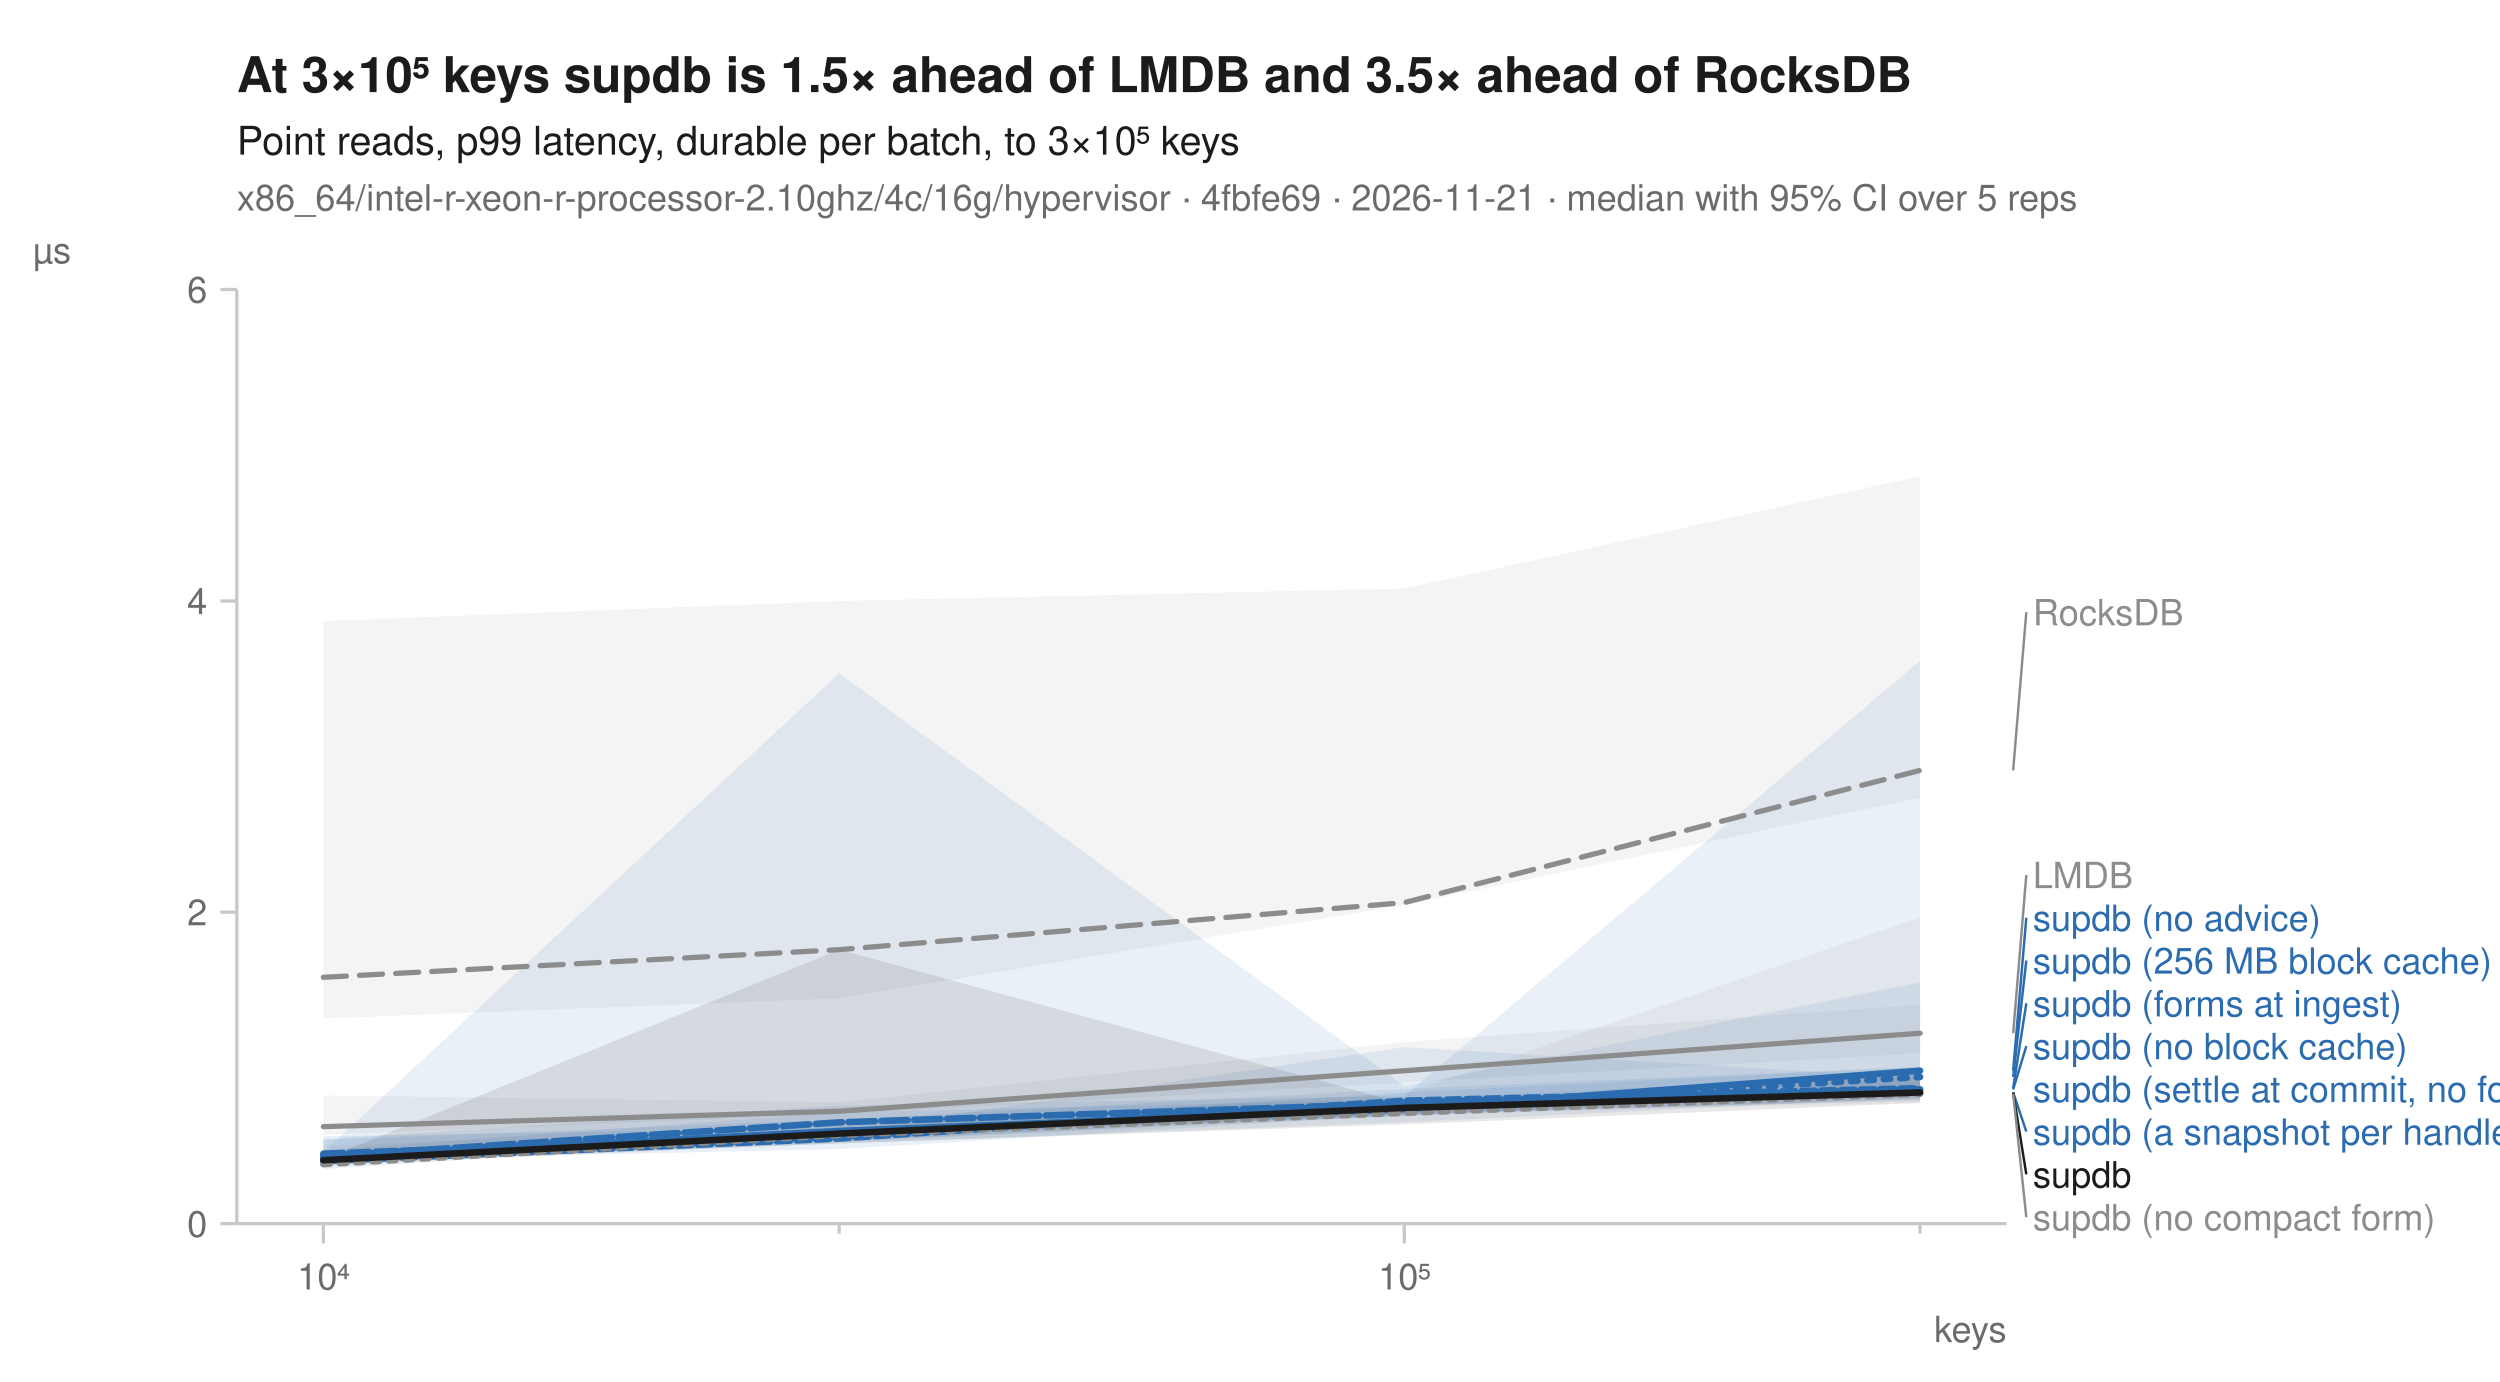
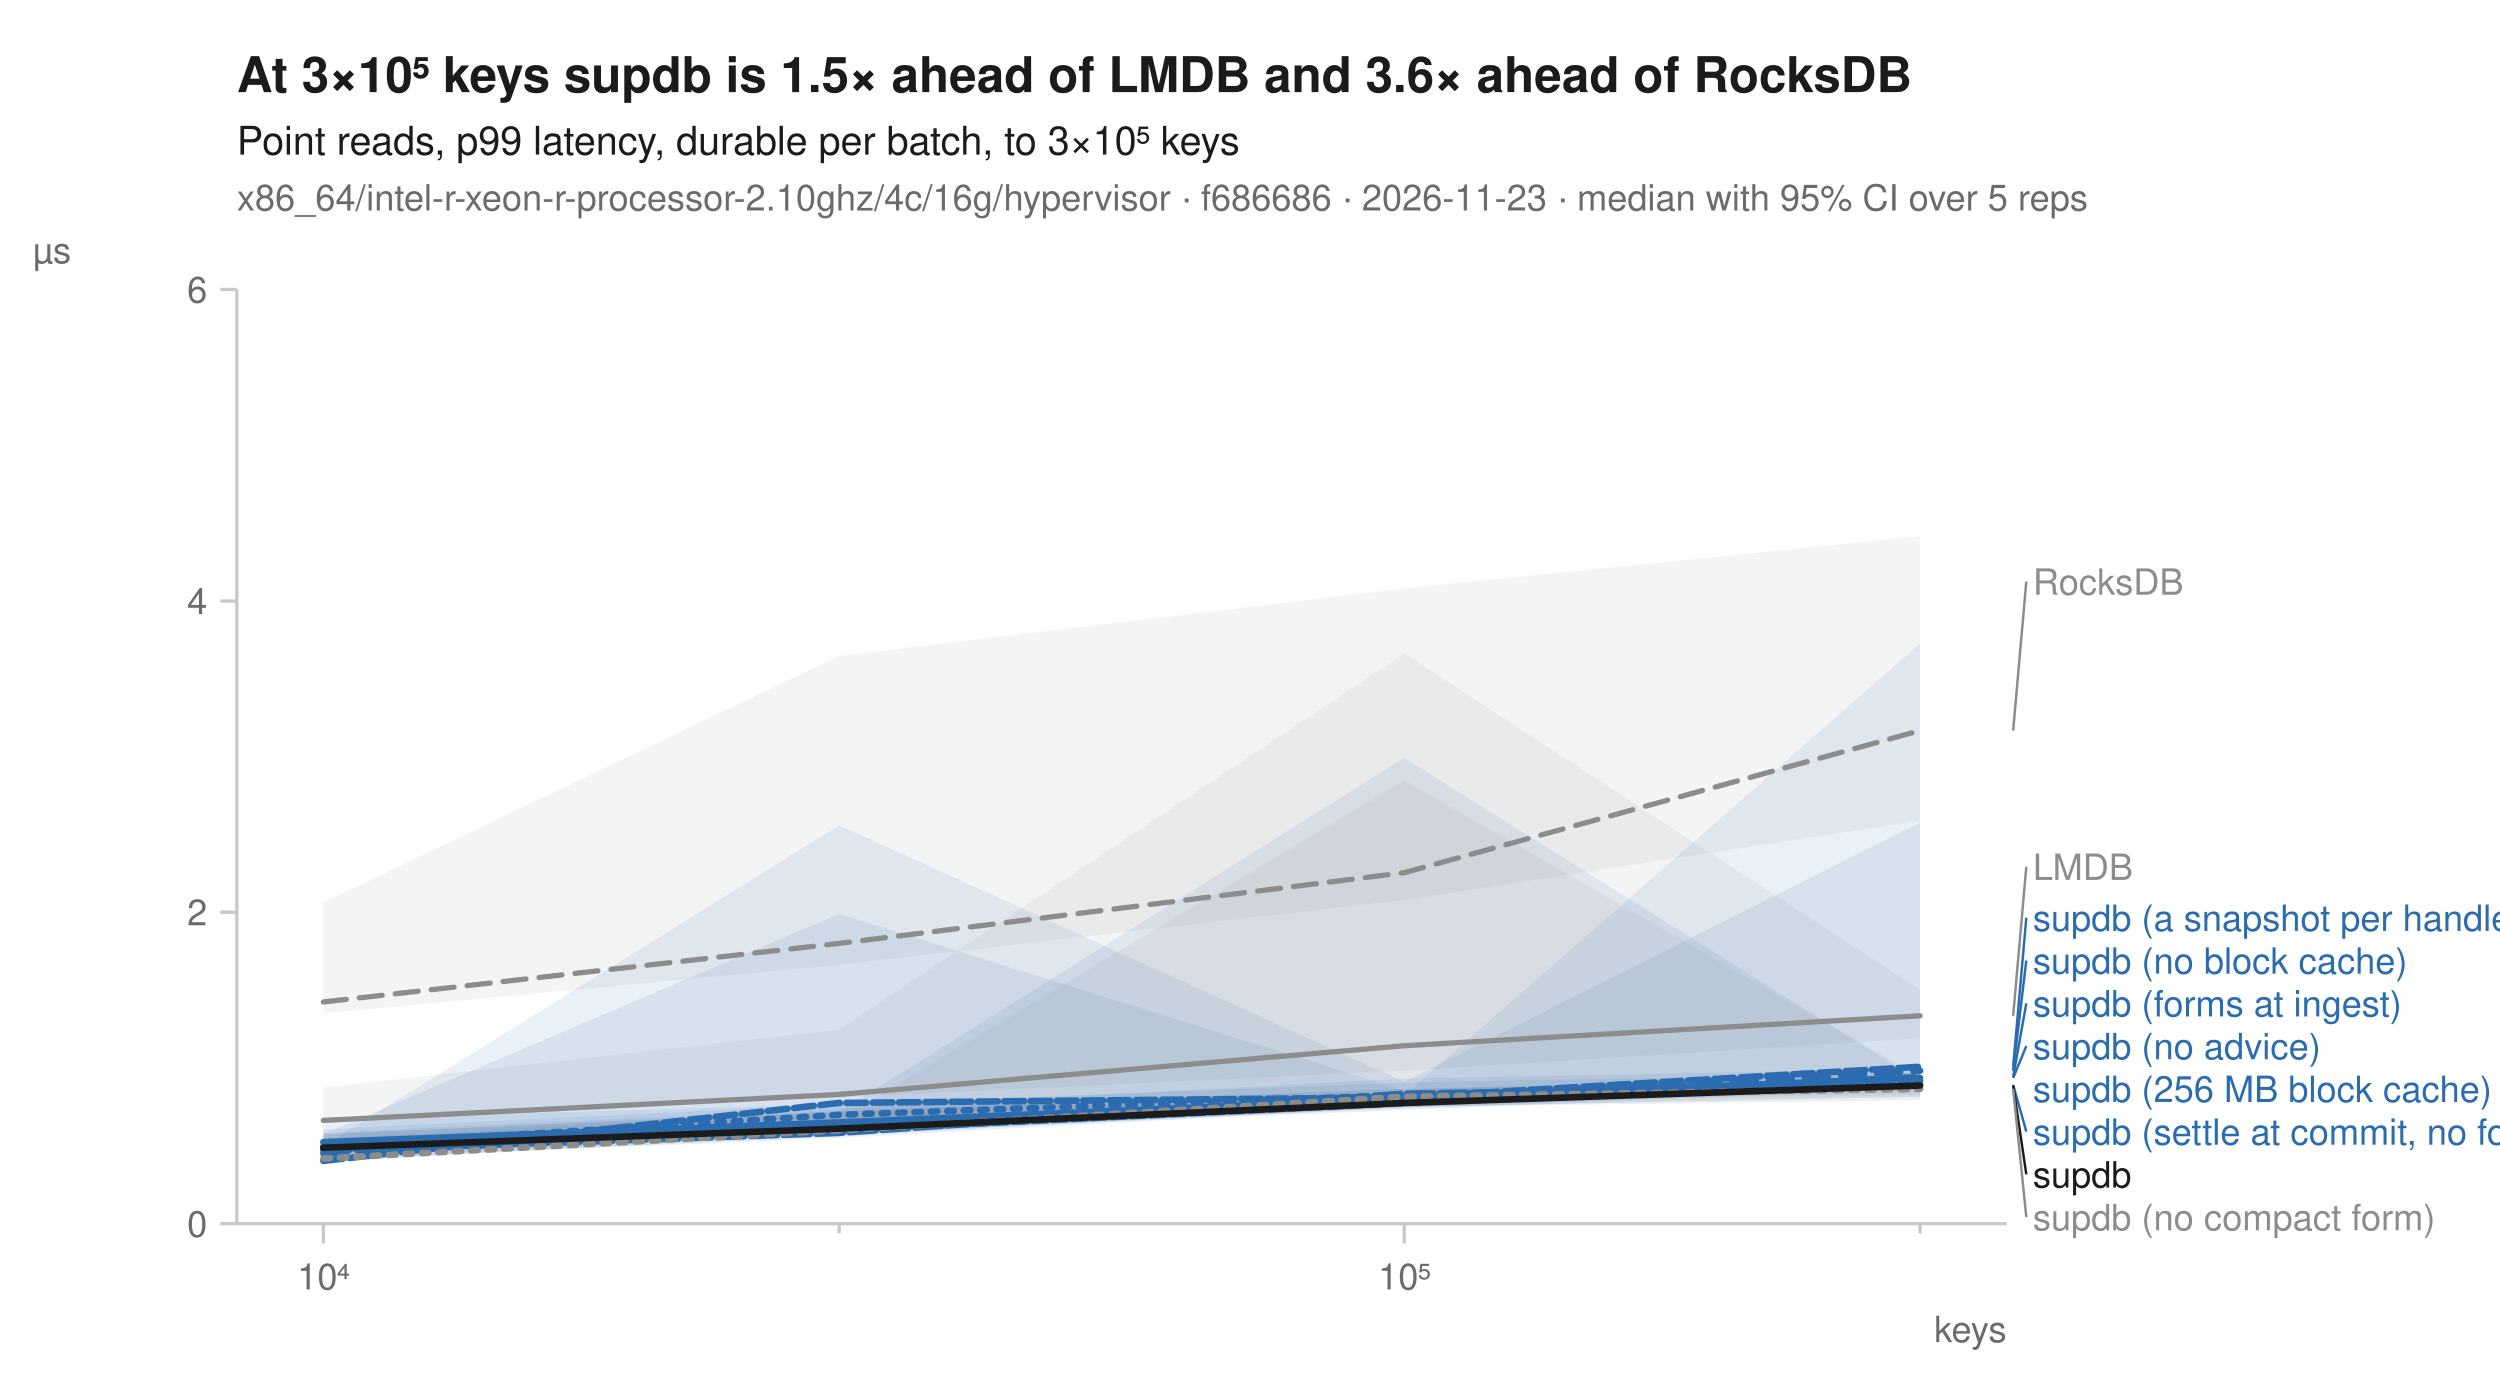
<svg xmlns="http://www.w3.org/2000/svg" width="760" height="420" viewBox="0 0 760 420" font-family="-apple-system, BlinkMacSystemFont, 'Segoe UI', Helvetica, Arial, sans-serif" fill="#1b1b1b">
  <rect width="760" height="420" fill="white" />
-   <text x="72" y="28" font-size="15" font-weight="600">At 3×10⁵ keys supdb is 1.5× ahead of LMDB and 3.5× ahead of RocksDB</text>
+   <text x="72" y="28" font-size="15" font-weight="600">At 3×10⁵ keys supdb is 1.5× ahead of LMDB and 3.6× ahead of RocksDB</text>
  <text x="72" y="47" font-size="12">Point reads, p99 latency, durable per batch, to 3×10⁵ keys</text>
-   <text x="72" y="64" font-size="11" fill="#6b6b6b">x86_64/intel-r-xeon-r-processor-2.10ghz/4c/16g/hypervisor · 4fbfe69 · 2026-11-21 · median with 95% CI over 5 reps</text>
+   <text x="72" y="64" font-size="11" fill="#6b6b6b">x86_64/intel-r-xeon-r-processor-2.10ghz/4c/16g/hypervisor · f686686 · 2026-11-23 · median with 95% CI over 5 reps</text>
  <line x1="72" y1="372" x2="610" y2="372" stroke="#c8c8c8" stroke-width="1" />
  <line x1="72" y1="88" x2="72" y2="372" stroke="#c8c8c8" stroke-width="1" />
  <line x1="98.3" y1="372" x2="98.3" y2="378" stroke="#c8c8c8" stroke-width="1" />
  <text x="98.3" y="392" font-size="11" text-anchor="middle" fill="#6b6b6b">10⁴</text>
  <line x1="255.1" y1="372" x2="255.1" y2="375" stroke="#c8c8c8" stroke-width="1" />
  <line x1="426.9" y1="372" x2="426.9" y2="378" stroke="#c8c8c8" stroke-width="1" />
  <text x="426.9" y="392" font-size="11" text-anchor="middle" fill="#6b6b6b">10⁵</text>
  <line x1="583.7" y1="372" x2="583.7" y2="375" stroke="#c8c8c8" stroke-width="1" />
  <text x="610" y="408" font-size="11" text-anchor="end" fill="#6b6b6b">keys</text>
  <line x1="67" y1="372.0" x2="72" y2="372.0" stroke="#c8c8c8" stroke-width="1" />
  <text x="63" y="376.0" font-size="11" text-anchor="end" fill="#6b6b6b">0</text>
  <line x1="67" y1="277.3" x2="72" y2="277.3" stroke="#c8c8c8" stroke-width="1" />
  <text x="63" y="281.3" font-size="11" text-anchor="end" fill="#6b6b6b">2</text>
  <line x1="67" y1="182.7" x2="72" y2="182.7" stroke="#c8c8c8" stroke-width="1" />
  <text x="63" y="186.7" font-size="11" text-anchor="end" fill="#6b6b6b">4</text>
  <line x1="67" y1="88.0" x2="72" y2="88.0" stroke="#c8c8c8" stroke-width="1" />
  <text x="63" y="92.0" font-size="11" text-anchor="end" fill="#6b6b6b">6</text>
  <text x="10" y="80" font-size="11" text-anchor="start" fill="#6b6b6b">µs</text>
-   <path d="M98.3,188.8 L255.1,182.7 L426.9,178.9 L583.7,144.8 L583.7,242.5 L426.9,275.1 L255.1,303.5 L98.3,309.6 Z" fill="#8c8c8c" fill-opacity="0.10" />
-   <path d="M98.3,333.0 L255.1,335.1 L426.9,316.8 L583.7,305.4 L583.7,320.2 L426.9,329.1 L255.1,338.7 L98.3,345.0 Z" fill="#8c8c8c" fill-opacity="0.10" />
-   <path d="M98.3,346.3 L255.1,336.1 L426.9,333.2 L583.7,200.9 L583.7,334.0 L426.9,339.1 L255.1,347.1 L98.3,353.3 Z" fill="#2b6cb0" fill-opacity="0.10" />
-   <path d="M98.3,345.4 L255.1,342.9 L426.9,332.1 L583.7,324.3 L583.7,334.6 L426.9,338.5 L255.1,346.9 L98.3,353.3 Z" fill="#2b6cb0" fill-opacity="0.10" />
-   <path d="M98.3,350.2 L255.1,204.7 L426.9,330.2 L583.7,298.6 L583.7,331.5 L426.9,338.9 L255.1,345.4 L98.3,354.2 Z" fill="#2b6cb0" fill-opacity="0.10" />
-   <path d="M98.3,346.5 L255.1,340.4 L426.9,331.0 L583.7,324.3 L583.7,334.2 L426.9,338.9 L255.1,349.3 L98.3,352.8 Z" fill="#2b6cb0" fill-opacity="0.10" />
-   <path d="M98.3,349.6 L255.1,338.2 L426.9,334.2 L583.7,326.4 L583.7,331.7 L426.9,339.3 L255.1,344.8 L98.3,355.4 Z" fill="#2b6cb0" fill-opacity="0.10" />
-   <path d="M98.3,352.7 L255.1,344.0 L426.9,318.3 L583.7,327.7 L583.7,333.6 L426.9,341.2 L255.1,347.6 L98.3,354.0 Z" fill="#2b6cb0" fill-opacity="0.10" />
-   <path d="M98.3,348.3 L255.1,342.5 L426.9,332.5 L583.7,278.9 L583.7,335.1 L426.9,338.9 L255.1,347.2 L98.3,354.6 Z" fill="#8c8c8c" fill-opacity="0.10" />
-   <path d="M98.3,352.4 L255.1,288.7 L426.9,335.5 L583.7,325.7 L583.7,335.3 L426.9,341.8 L255.1,347.6 L98.3,353.3 Z" fill="#1b1b1b" fill-opacity="0.10" />
-   <path d="M98.3,297.1 L255.1,288.7 L426.9,274.4 L583.7,234.2 " fill="none" stroke="#8c8c8c" stroke-width="1.6" stroke-linejoin="round" stroke-linecap="round" stroke-dasharray="7,4" />
-   <path d="M98.3,342.5 L255.1,337.8 L426.9,325.5 L583.7,314.1 " fill="none" stroke="#8c8c8c" stroke-width="1.6" stroke-linejoin="round" stroke-linecap="round" />
-   <path d="M98.3,352.3 L255.1,344.8 L426.9,337.0 L583.7,327.4 " fill="none" stroke="#2b6cb0" stroke-width="2" stroke-linejoin="round" stroke-linecap="round" stroke-dasharray="2,3" />
-   <path d="M98.3,351.3 L255.1,345.2 L426.9,335.3 L583.7,331.2 " fill="none" stroke="#2b6cb0" stroke-width="2" stroke-linejoin="round" stroke-linecap="round" stroke-dasharray="7,4" />
-   <path d="M98.3,352.0 L255.1,343.8 L426.9,337.2 L583.7,325.5 " fill="none" stroke="#2b6cb0" stroke-width="2" stroke-linejoin="round" stroke-linecap="round" />
-   <path d="M98.3,350.7 L255.1,345.0 L426.9,335.5 L583.7,332.1 " fill="none" stroke="#2b6cb0" stroke-width="2" stroke-linejoin="round" stroke-linecap="round" stroke-dasharray="6,2" />
-   <path d="M98.3,351.6 L255.1,341.2 L426.9,335.5 L583.7,331.2 " fill="none" stroke="#2b6cb0" stroke-width="2" stroke-linejoin="round" stroke-linecap="round" stroke-dasharray="8,2" />
-   <path d="M98.3,353.0 L255.1,346.1 L426.9,334.6 L583.7,330.8 " fill="none" stroke="#2b6cb0" stroke-width="2" stroke-linejoin="round" stroke-linecap="round" stroke-dasharray="4,2" />
-   <path d="M98.3,353.9 L255.1,345.0 L426.9,338.3 L583.7,332.5 " fill="none" stroke="#8c8c8c" stroke-width="2" stroke-linejoin="round" stroke-linecap="round" stroke-dasharray="2,3" />
-   <path d="M98.3,352.7 L255.1,344.6 L426.9,336.8 L583.7,332.1 " fill="none" stroke="#1b1b1b" stroke-width="2" stroke-linejoin="round" stroke-linecap="round" />
-   <line x1="612.0" y1="234.2" x2="616.0" y2="186.1" stroke="#8c8c8c" stroke-width="0.75" />
-   <text x="618.0" y="190.1" font-size="11" fill="#8c8c8c">RocksDB</text>
-   <line x1="612.0" y1="314.1" x2="616.0" y2="266.0" stroke="#8c8c8c" stroke-width="0.75" />
-   <text x="618.0" y="270.0" font-size="11" fill="#8c8c8c">LMDB</text>
-   <line x1="612.0" y1="325.5" x2="616.0" y2="279.0" stroke="#2b6cb0" stroke-width="0.75" />
-   <text x="618.0" y="283.0" font-size="11" fill="#2b6cb0">supdb (no advice)</text>
-   <line x1="612.0" y1="327.4" x2="616.0" y2="292.0" stroke="#2b6cb0" stroke-width="0.75" />
-   <text x="618.0" y="296.0" font-size="11" fill="#2b6cb0">supdb (256 MB block cache)</text>
-   <line x1="612.0" y1="330.8" x2="616.0" y2="305.0" stroke="#2b6cb0" stroke-width="0.75" />
+   <path d="M98.3,274.4 L255.1,199.4 L426.9,178.9 L583.7,163.0 L583.7,249.4 L426.9,273.6 L255.1,293.3 L98.3,308.1 Z" fill="#8c8c8c" fill-opacity="0.10" />
+   <path d="M98.3,330.6 L255.1,313.0 L426.9,198.6 L583.7,300.9 L583.7,315.6 L426.9,325.5 L255.1,333.6 L98.3,341.4 Z" fill="#8c8c8c" fill-opacity="0.10" />
+   <path d="M98.3,343.3 L255.1,335.7 L426.9,329.1 L583.7,326.2 L583.7,331.0 L426.9,335.7 L255.1,345.4 L98.3,352.5 Z" fill="#2b6cb0" fill-opacity="0.10" />
+   <path d="M98.3,340.1 L255.1,335.7 L426.9,333.0 L583.7,195.6 L583.7,330.6 L426.9,337.0 L255.1,344.0 L98.3,351.3 Z" fill="#2b6cb0" fill-opacity="0.10" />
+   <path d="M98.3,344.8 L255.1,277.8 L426.9,331.5 L583.7,325.9 L583.7,331.0 L426.9,337.4 L255.1,344.4 L98.3,349.7 Z" fill="#2b6cb0" fill-opacity="0.10" />
+   <path d="M98.3,348.4 L255.1,250.9 L426.9,328.9 L583.7,250.1 L583.7,332.3 L426.9,334.6 L255.1,343.6 L98.3,353.4 Z" fill="#2b6cb0" fill-opacity="0.10" />
+   <path d="M98.3,346.1 L255.1,338.0 L426.9,230.4 L583.7,328.7 L583.7,334.4 L426.9,336.5 L255.1,345.9 L98.3,352.4 Z" fill="#2b6cb0" fill-opacity="0.10" />
+   <path d="M98.3,344.4 L255.1,337.0 L426.9,327.9 L583.7,324.9 L583.7,330.4 L426.9,336.5 L255.1,345.0 L98.3,349.9 Z" fill="#2b6cb0" fill-opacity="0.10" />
+   <path d="M98.3,346.7 L255.1,340.2 L426.9,237.2 L583.7,327.4 L583.7,332.9 L426.9,334.9 L255.1,344.8 L98.3,353.2 Z" fill="#8c8c8c" fill-opacity="0.10" />
+   <path d="M98.3,344.8 L255.1,337.8 L426.9,331.0 L583.7,327.6 L583.7,333.4 L426.9,336.5 L255.1,344.4 L98.3,351.1 Z" fill="#1b1b1b" fill-opacity="0.10" />
+   <path d="M98.3,304.6 L255.1,286.8 L426.9,265.3 L583.7,222.1 " fill="none" stroke="#8c8c8c" stroke-width="1.6" stroke-linejoin="round" stroke-linecap="round" stroke-dasharray="7,4" />
+   <path d="M98.3,340.6 L255.1,332.7 L426.9,317.9 L583.7,308.8 " fill="none" stroke="#8c8c8c" stroke-width="1.6" stroke-linejoin="round" stroke-linecap="round" />
+   <path d="M98.3,348.5 L255.1,338.9 L426.9,332.9 L583.7,328.7 " fill="none" stroke="#2b6cb0" stroke-width="2" stroke-linejoin="round" stroke-linecap="round" stroke-dasharray="2,3" />
+   <path d="M98.3,350.7 L255.1,342.5 L426.9,335.1 L583.7,325.5 " fill="none" stroke="#2b6cb0" stroke-width="2" stroke-linejoin="round" stroke-linecap="round" stroke-dasharray="7,4" />
+   <path d="M98.3,347.2 L255.1,341.2 L426.9,334.0 L583.7,327.7 " fill="none" stroke="#2b6cb0" stroke-width="2" stroke-linejoin="round" stroke-linecap="round" />
+   <path d="M98.3,352.9 L255.1,335.3 L426.9,333.6 L583.7,324.3 " fill="none" stroke="#2b6cb0" stroke-width="2" stroke-linejoin="round" stroke-linecap="round" stroke-dasharray="6,2" />
+   <path d="M98.3,349.8 L255.1,344.4 L426.9,332.5 L583.7,329.8 " fill="none" stroke="#2b6cb0" stroke-width="2" stroke-linejoin="round" stroke-linecap="round" stroke-dasharray="8,2" />
+   <path d="M98.3,349.2 L255.1,343.6 L426.9,335.3 L583.7,327.4 " fill="none" stroke="#2b6cb0" stroke-width="2" stroke-linejoin="round" stroke-linecap="round" stroke-dasharray="4,2" />
+   <path d="M98.3,352.2 L255.1,343.6 L426.9,333.4 L583.7,331.0 " fill="none" stroke="#8c8c8c" stroke-width="2" stroke-linejoin="round" stroke-linecap="round" stroke-dasharray="2,3" />
+   <path d="M98.3,348.9 L255.1,343.1 L426.9,335.3 L583.7,330.0 " fill="none" stroke="#1b1b1b" stroke-width="2" stroke-linejoin="round" stroke-linecap="round" />
+   <line x1="612.0" y1="222.1" x2="616.0" y2="176.8" stroke="#8c8c8c" stroke-width="0.75" />
+   <text x="618.0" y="180.8" font-size="11" fill="#8c8c8c">RocksDB</text>
+   <line x1="612.0" y1="308.8" x2="616.0" y2="263.5" stroke="#8c8c8c" stroke-width="0.75" />
+   <text x="618.0" y="267.5" font-size="11" fill="#8c8c8c">LMDB</text>
+   <line x1="612.0" y1="324.3" x2="616.0" y2="279.0" stroke="#2b6cb0" stroke-width="0.75" />
+   <text x="618.0" y="283.0" font-size="11" fill="#2b6cb0">supdb (a snapshot per handle)</text>
+   <line x1="612.0" y1="325.5" x2="616.0" y2="292.0" stroke="#2b6cb0" stroke-width="0.75" />
+   <text x="618.0" y="296.0" font-size="11" fill="#2b6cb0">supdb (no block cache)</text>
+   <line x1="612.0" y1="327.4" x2="616.0" y2="305.0" stroke="#2b6cb0" stroke-width="0.75" />
  <text x="618.0" y="309.0" font-size="11" fill="#2b6cb0">supdb (forms at ingest)</text>
-   <line x1="612.0" y1="331.2" x2="616.0" y2="318.0" stroke="#2b6cb0" stroke-width="0.75" />
-   <text x="618.0" y="322.0" font-size="11" fill="#2b6cb0">supdb (no block cache)</text>
-   <text x="618.0" y="335.0" font-size="11" fill="#2b6cb0">supdb (settle at commit, no forms)</text>
-   <line x1="612.0" y1="332.1" x2="616.0" y2="344.0" stroke="#2b6cb0" stroke-width="0.75" />
-   <text x="618.0" y="348.0" font-size="11" fill="#2b6cb0">supdb (a snapshot per handle)</text>
-   <line x1="612.0" y1="332.1" x2="616.0" y2="357.0" stroke="#1b1b1b" stroke-width="0.75" />
+   <line x1="612.0" y1="327.7" x2="616.0" y2="318.0" stroke="#2b6cb0" stroke-width="0.75" />
+   <text x="618.0" y="322.0" font-size="11" fill="#2b6cb0">supdb (no advice)</text>
+   <text x="618.0" y="335.0" font-size="11" fill="#2b6cb0">supdb (256 MB block cache)</text>
+   <line x1="612.0" y1="329.8" x2="616.0" y2="344.0" stroke="#2b6cb0" stroke-width="0.75" />
+   <text x="618.0" y="348.0" font-size="11" fill="#2b6cb0">supdb (settle at commit, no forms)</text>
+   <line x1="612.0" y1="330.0" x2="616.0" y2="357.0" stroke="#1b1b1b" stroke-width="0.75" />
  <text x="618.0" y="361.0" font-size="11" fill="#1b1b1b">supdb</text>
-   <line x1="612.0" y1="332.5" x2="616.0" y2="370.0" stroke="#8c8c8c" stroke-width="0.75" />
+   <line x1="612.0" y1="331.0" x2="616.0" y2="370.0" stroke="#8c8c8c" stroke-width="0.75" />
  <text x="618.0" y="374.0" font-size="11" fill="#8c8c8c">supdb (no compact form)</text>
</svg>
